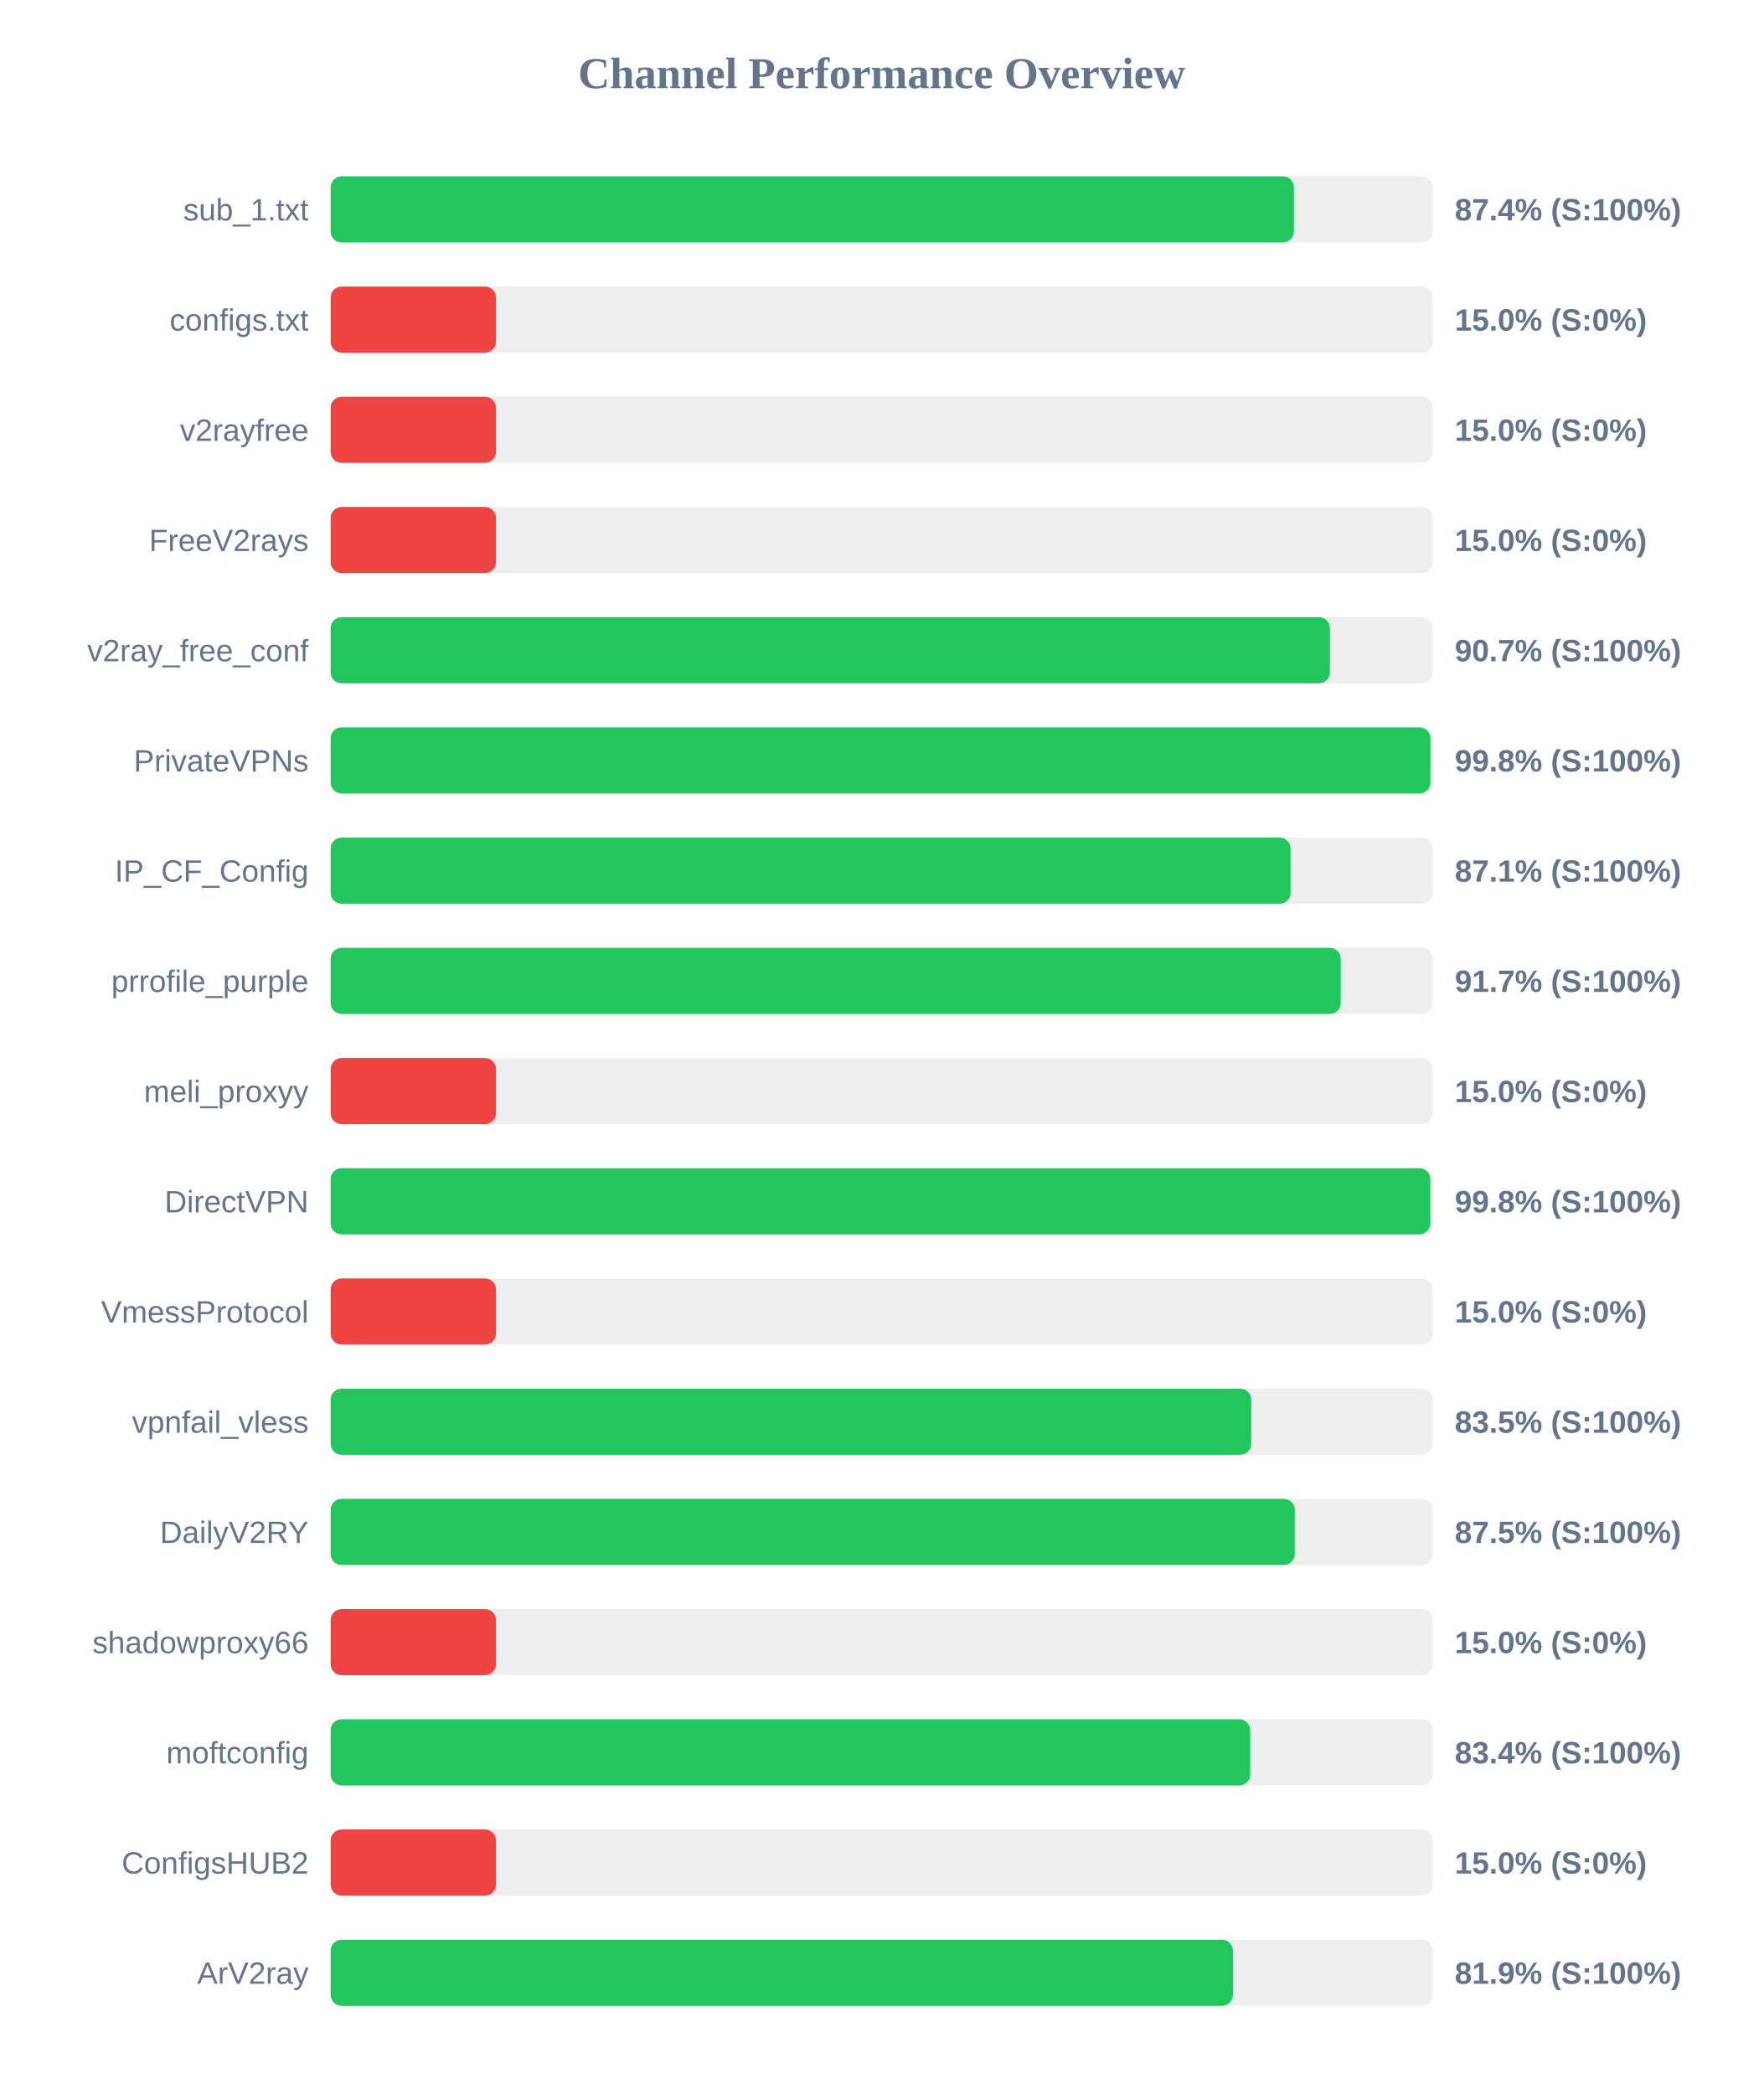
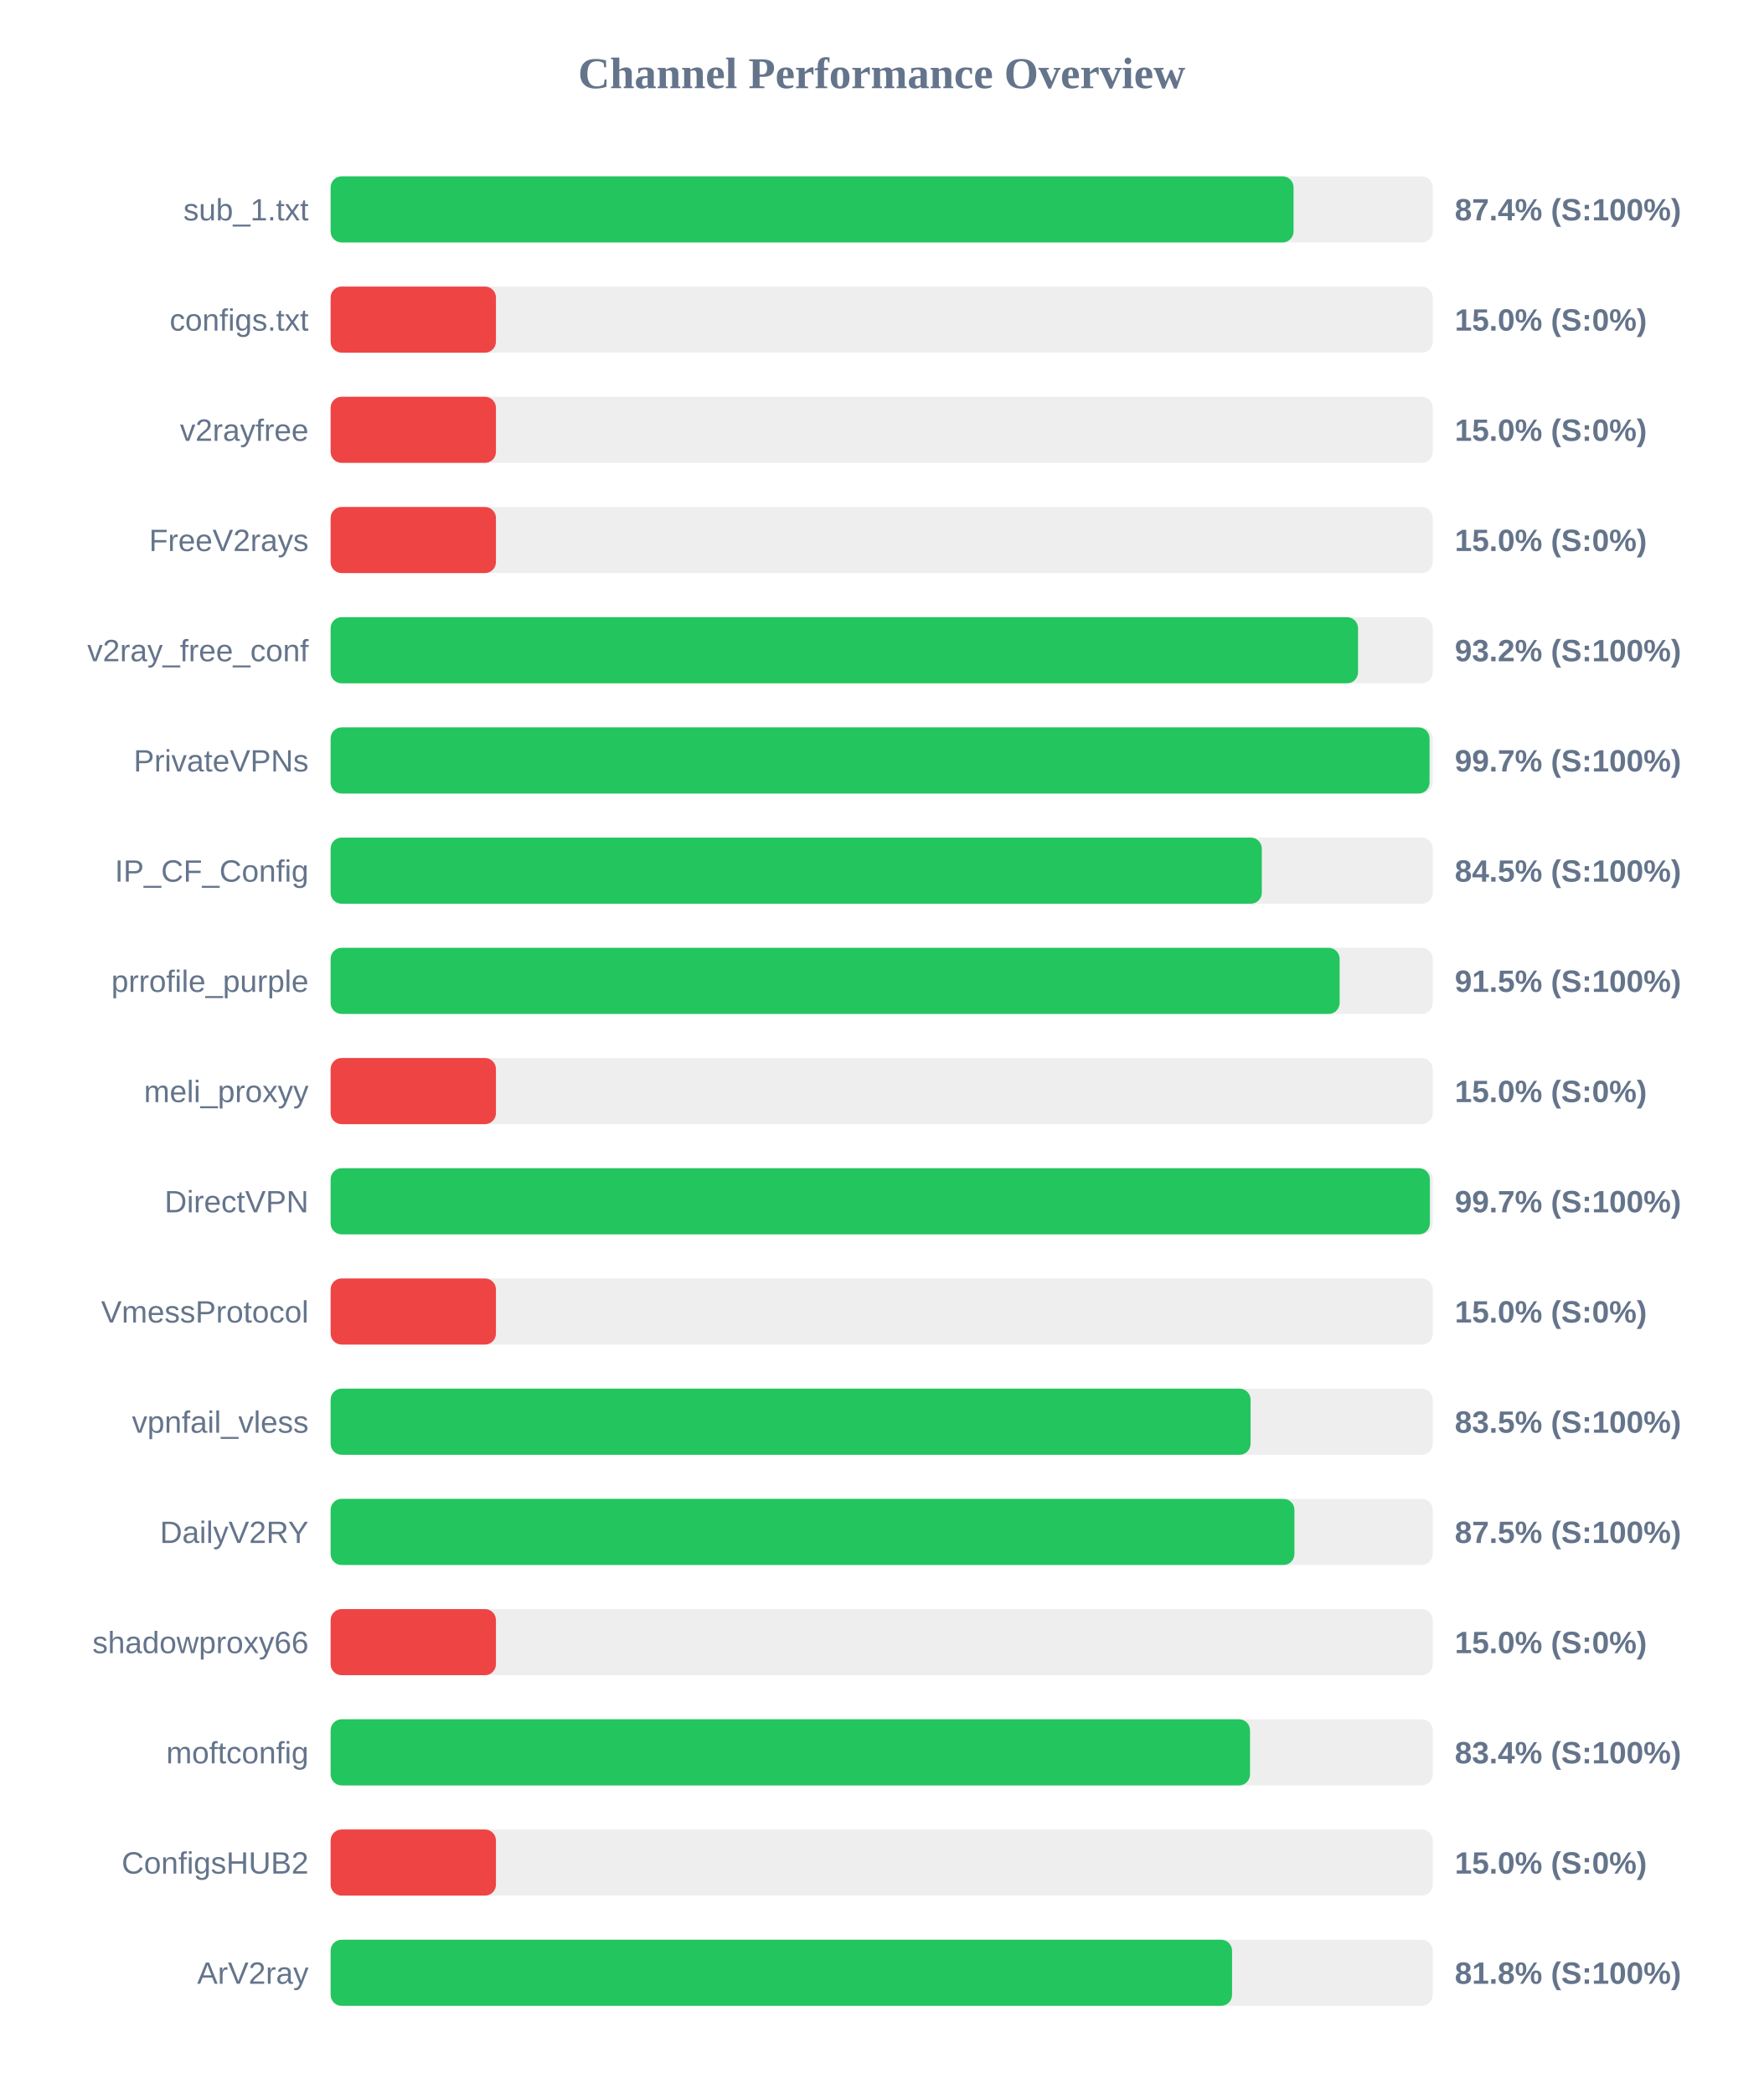
<svg xmlns="http://www.w3.org/2000/svg" width="800" height="950" version="1.1">
  <style>
        .row { font: 14px Arial; fill: #64748b; }
        .score { font: bold 14px Arial; fill: #64748b; }
    </style>
  <text x="400" y="40" text-anchor="middle" font-size="20px" font-weight="bold" fill="#64748b">Channel Performance Overview</text>
  <rect x="150" y="80" width="500" height="30" fill="#eee" rx="5" />
-   <rect x="150" y="80" width="437.0" height="30" fill="#22c55e" rx="5" />
+   <rect x="150" y="80" width="436.85" height="30" fill="#22c55e" rx="5" />
  <text x="140" y="100" text-anchor="end" class="row">sub_1.txt</text>
  <text x="660" y="100" text-anchor="start" class="score">87.4% (S:100%)</text>
  <rect x="150" y="130" width="500" height="30" fill="#eee" rx="5" />
  <rect x="150" y="130" width="75.0" height="30" fill="#ef4444" rx="5" />
  <text x="140" y="150" text-anchor="end" class="row">configs.txt</text>
  <text x="660" y="150" text-anchor="start" class="score">15.0% (S:0%)</text>
  <rect x="150" y="180" width="500" height="30" fill="#eee" rx="5" />
  <rect x="150" y="180" width="75.0" height="30" fill="#ef4444" rx="5" />
  <text x="140" y="200" text-anchor="end" class="row">v2rayfree</text>
  <text x="660" y="200" text-anchor="start" class="score">15.0% (S:0%)</text>
  <rect x="150" y="230" width="500" height="30" fill="#eee" rx="5" />
  <rect x="150" y="230" width="75.0" height="30" fill="#ef4444" rx="5" />
  <text x="140" y="250" text-anchor="end" class="row">FreeV2rays</text>
  <text x="660" y="250" text-anchor="start" class="score">15.0% (S:0%)</text>
  <rect x="150" y="280" width="500" height="30" fill="#eee" rx="5" />
-   <rect x="150" y="280" width="453.35" height="30" fill="#22c55e" rx="5" />
+   <rect x="150" y="280" width="466.1" height="30" fill="#22c55e" rx="5" />
  <text x="140" y="300" text-anchor="end" class="row">v2ray_free_conf</text>
-   <text x="660" y="300" text-anchor="start" class="score">90.7% (S:100%)</text>
+   <text x="660" y="300" text-anchor="start" class="score">93.2% (S:100%)</text>
  <rect x="150" y="330" width="500" height="30" fill="#eee" rx="5" />
-   <rect x="150" y="330" width="498.95" height="30" fill="#22c55e" rx="5" />
+   <rect x="150" y="330" width="498.55" height="30" fill="#22c55e" rx="5" />
  <text x="140" y="350" text-anchor="end" class="row">PrivateVPNs</text>
-   <text x="660" y="350" text-anchor="start" class="score">99.8% (S:100%)</text>
+   <text x="660" y="350" text-anchor="start" class="score">99.7% (S:100%)</text>
  <rect x="150" y="380" width="500" height="30" fill="#eee" rx="5" />
-   <rect x="150" y="380" width="435.5" height="30" fill="#22c55e" rx="5" />
+   <rect x="150" y="380" width="422.45" height="30" fill="#22c55e" rx="5" />
  <text x="140" y="400" text-anchor="end" class="row">IP_CF_Config</text>
-   <text x="660" y="400" text-anchor="start" class="score">87.1% (S:100%)</text>
+   <text x="660" y="400" text-anchor="start" class="score">84.5% (S:100%)</text>
  <rect x="150" y="430" width="500" height="30" fill="#eee" rx="5" />
-   <rect x="150" y="430" width="458.25" height="30" fill="#22c55e" rx="5" />
+   <rect x="150" y="430" width="457.75" height="30" fill="#22c55e" rx="5" />
  <text x="140" y="450" text-anchor="end" class="row">prrofile_purple</text>
-   <text x="660" y="450" text-anchor="start" class="score">91.7% (S:100%)</text>
+   <text x="660" y="450" text-anchor="start" class="score">91.5% (S:100%)</text>
  <rect x="150" y="480" width="500" height="30" fill="#eee" rx="5" />
  <rect x="150" y="480" width="75.0" height="30" fill="#ef4444" rx="5" />
  <text x="140" y="500" text-anchor="end" class="row">meli_proxyy</text>
  <text x="660" y="500" text-anchor="start" class="score">15.0% (S:0%)</text>
  <rect x="150" y="530" width="500" height="30" fill="#eee" rx="5" />
-   <rect x="150" y="530" width="498.9" height="30" fill="#22c55e" rx="5" />
+   <rect x="150" y="530" width="498.7" height="30" fill="#22c55e" rx="5" />
  <text x="140" y="550" text-anchor="end" class="row">DirectVPN</text>
-   <text x="660" y="550" text-anchor="start" class="score">99.8% (S:100%)</text>
+   <text x="660" y="550" text-anchor="start" class="score">99.7% (S:100%)</text>
  <rect x="150" y="580" width="500" height="30" fill="#eee" rx="5" />
  <rect x="150" y="580" width="75.0" height="30" fill="#ef4444" rx="5" />
  <text x="140" y="600" text-anchor="end" class="row">VmessProtocol</text>
  <text x="660" y="600" text-anchor="start" class="score">15.0% (S:0%)</text>
  <rect x="150" y="630" width="500" height="30" fill="#eee" rx="5" />
-   <rect x="150" y="630" width="417.65" height="30" fill="#22c55e" rx="5" />
+   <rect x="150" y="630" width="417.35" height="30" fill="#22c55e" rx="5" />
  <text x="140" y="650" text-anchor="end" class="row">vpnfail_vless</text>
  <text x="660" y="650" text-anchor="start" class="score">83.5% (S:100%)</text>
  <rect x="150" y="680" width="500" height="30" fill="#eee" rx="5" />
-   <rect x="150" y="680" width="437.4" height="30" fill="#22c55e" rx="5" />
+   <rect x="150" y="680" width="437.25" height="30" fill="#22c55e" rx="5" />
  <text x="140" y="700" text-anchor="end" class="row">DailyV2RY</text>
  <text x="660" y="700" text-anchor="start" class="score">87.5% (S:100%)</text>
  <rect x="150" y="730" width="500" height="30" fill="#eee" rx="5" />
  <rect x="150" y="730" width="75.0" height="30" fill="#ef4444" rx="5" />
  <text x="140" y="750" text-anchor="end" class="row">shadowproxy66</text>
  <text x="660" y="750" text-anchor="start" class="score">15.0% (S:0%)</text>
  <rect x="150" y="780" width="500" height="30" fill="#eee" rx="5" />
-   <rect x="150" y="780" width="417.2" height="30" fill="#22c55e" rx="5" />
+   <rect x="150" y="780" width="417.1" height="30" fill="#22c55e" rx="5" />
  <text x="140" y="800" text-anchor="end" class="row">moftconfig</text>
  <text x="660" y="800" text-anchor="start" class="score">83.4% (S:100%)</text>
  <rect x="150" y="830" width="500" height="30" fill="#eee" rx="5" />
  <rect x="150" y="830" width="75.0" height="30" fill="#ef4444" rx="5" />
  <text x="140" y="850" text-anchor="end" class="row">ConfigsHUB2</text>
  <text x="660" y="850" text-anchor="start" class="score">15.0% (S:0%)</text>
  <rect x="150" y="880" width="500" height="30" fill="#eee" rx="5" />
-   <rect x="150" y="880" width="409.35" height="30" fill="#22c55e" rx="5" />
+   <rect x="150" y="880" width="408.95" height="30" fill="#22c55e" rx="5" />
  <text x="140" y="900" text-anchor="end" class="row">ArV2ray</text>
-   <text x="660" y="900" text-anchor="start" class="score">81.9% (S:100%)</text>
+   <text x="660" y="900" text-anchor="start" class="score">81.8% (S:100%)</text>
</svg>
